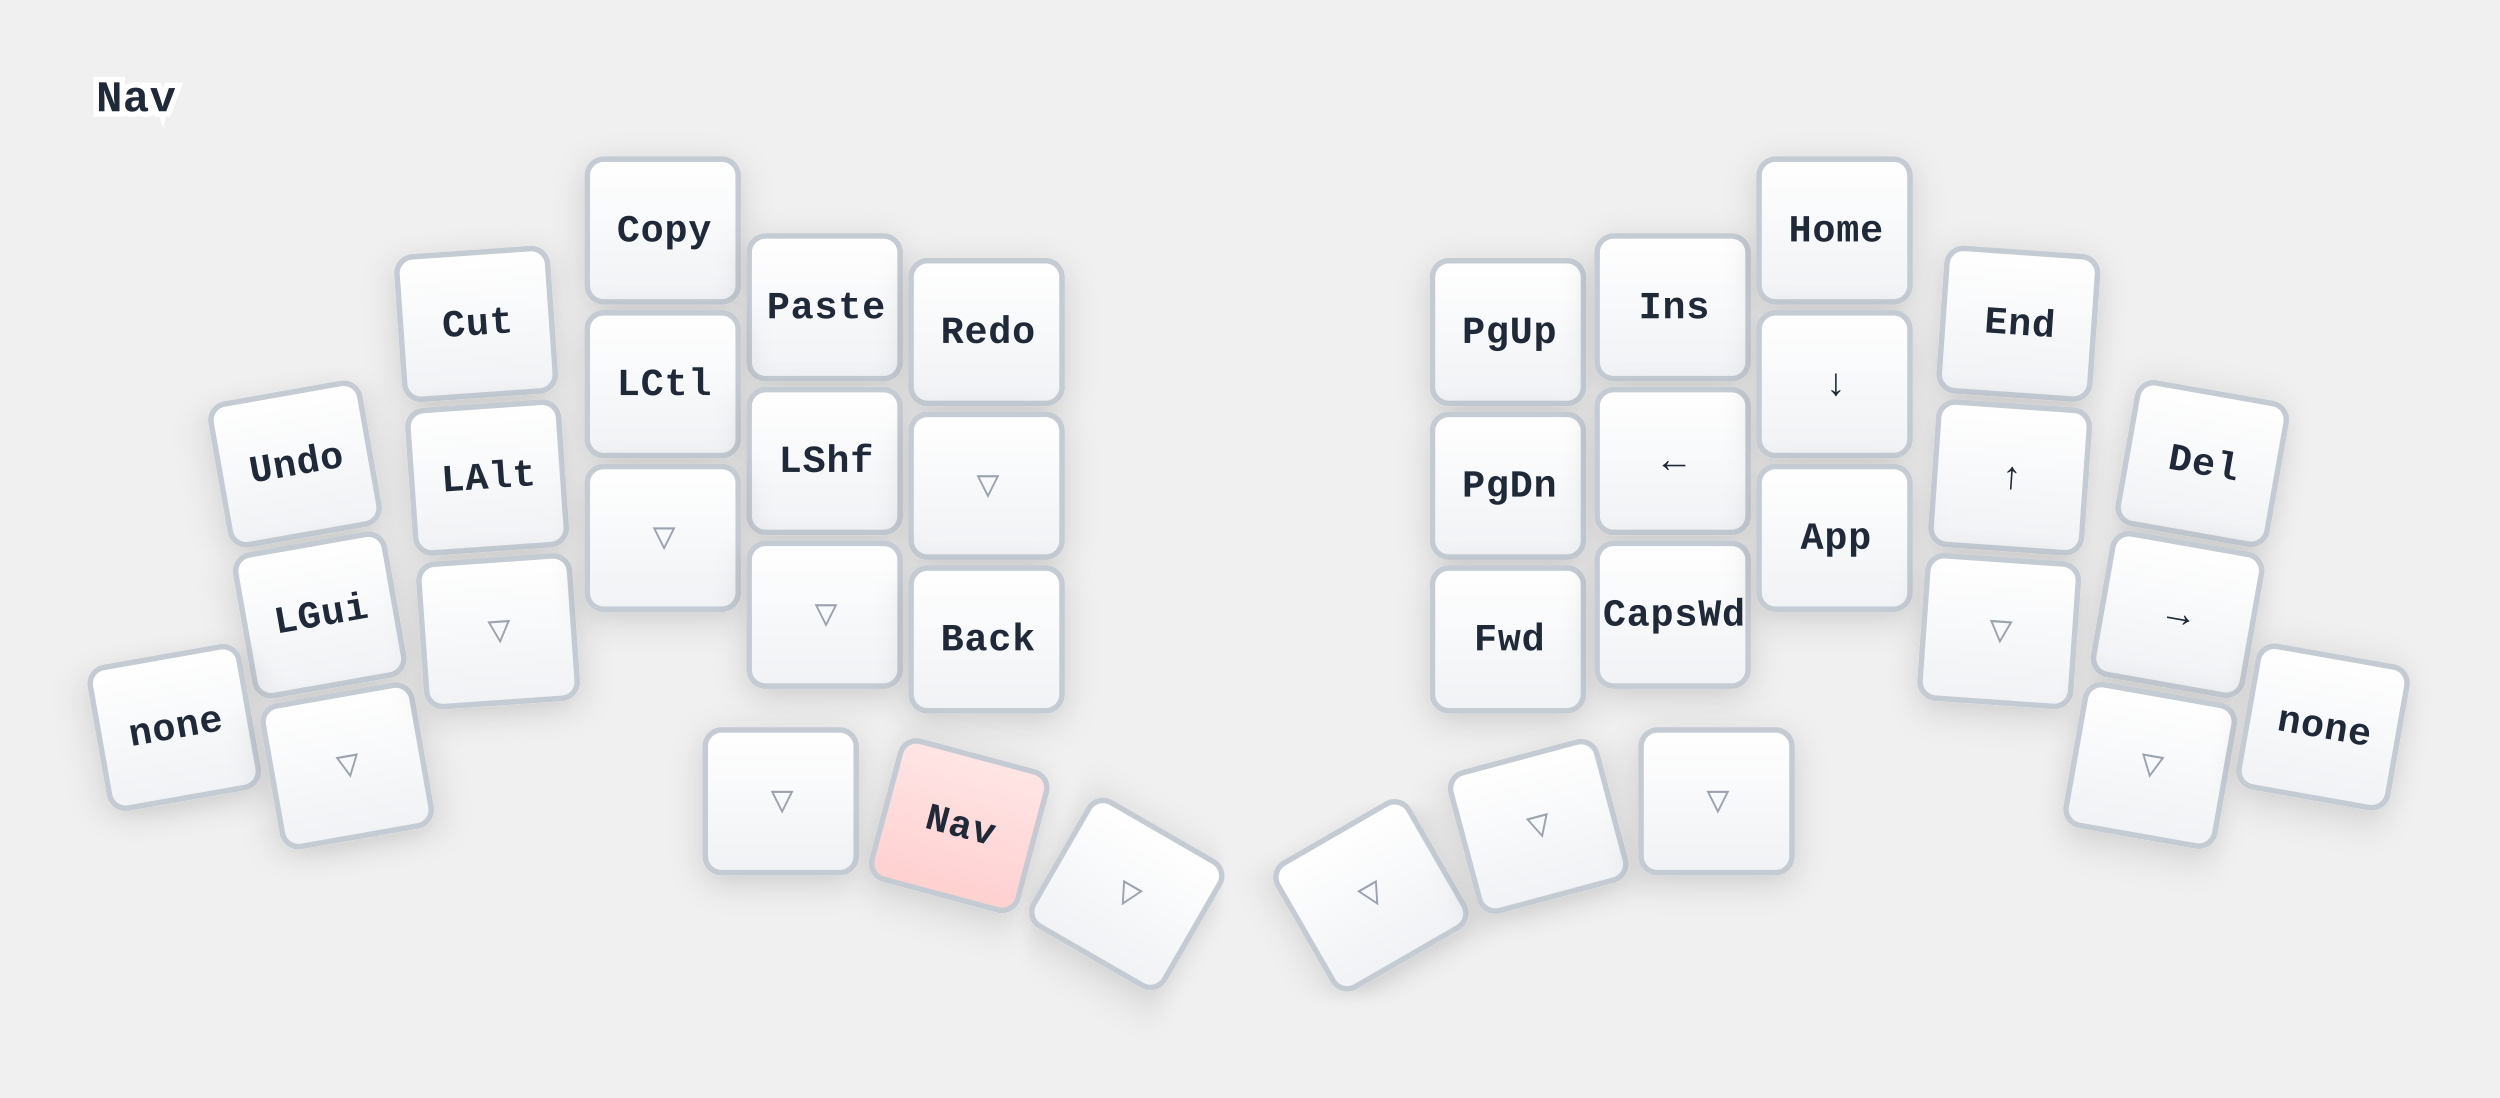
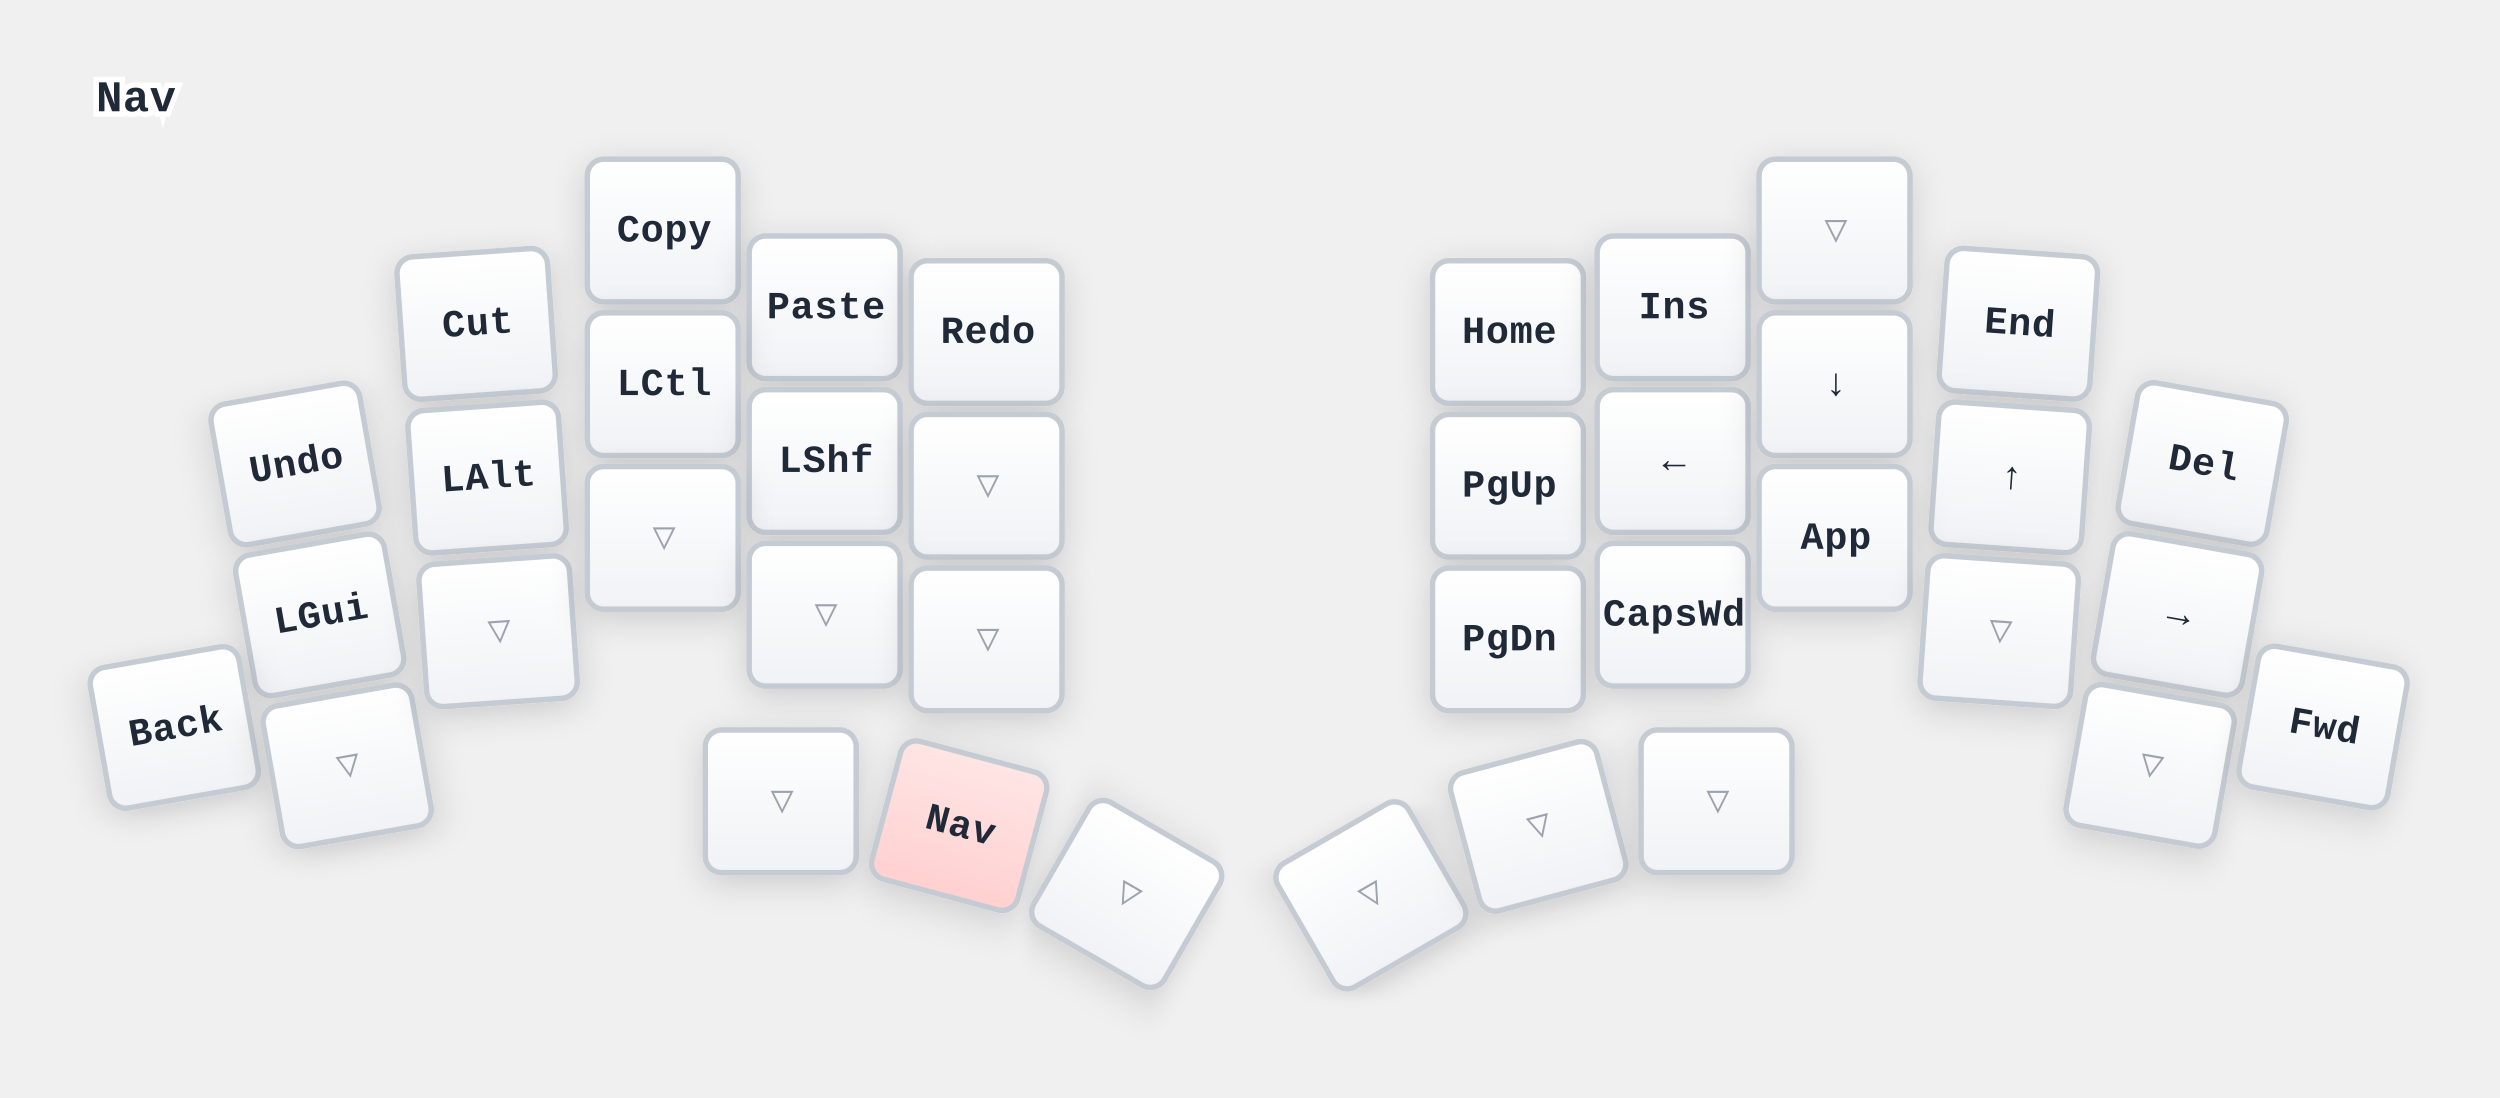
<svg xmlns="http://www.w3.org/2000/svg" width="911" height="400" viewBox="0 0 911 400" class="keymap">
  <defs>
    /* key gradients */
    <linearGradient id="keyGradient" x1="0%" y1="0%" x2="0%" y2="100%">
      <stop offset="0%" style="stop-color:#ffffff;stop-opacity:1" />
      <stop offset="100%" style="stop-color:#f0f2f5;stop-opacity:1" />
    </linearGradient>
    <linearGradient id="keyGradientCombo" x1="0%" y1="0%" x2="0%" y2="100%">
      <stop offset="0%" style="stop-color:#e3f2ff;stop-opacity:1" />
      <stop offset="100%" style="stop-color:#cfe7ff;stop-opacity:1" />
    </linearGradient>
    <linearGradient id="keyGradientHeld" x1="0%" y1="0%" x2="0%" y2="100%">
      <stop offset="0%" style="stop-color:#ffe5e5;stop-opacity:1" />
      <stop offset="100%" style="stop-color:#ffd0d0;stop-opacity:1" />
    </linearGradient>
    /* start glyphs */
    <svg id="mdi:skip-backward">
      <svg id="mdi-skip-backward" viewBox="0 0 24 24">
        <path d="M20,5V19L13,12M6,5V19H4V5M13,5V19L6,12" />
      </svg>
    </svg>
    <svg id="mdi:skip-forward">
      <svg id="mdi-skip-forward" viewBox="0 0 24 24">
        <path d="M4,5V19L11,12M18,5V19H20V5M11,5V19L18,12" />
      </svg>
    </svg>
    <svg id="mdi:volume-high">
      <svg id="mdi-volume-high" viewBox="0 0 24 24">
        <path d="M14,3.23V5.29C16.89,6.15 19,8.83 19,12C19,15.17 16.89,17.84 14,18.7V20.77C18,19.86 21,16.28 21,12C21,7.72 18,4.14 14,3.23M16.5,12C16.5,10.23 15.5,8.71 14,7.97V16C15.5,15.29 16.5,13.76 16.5,12M3,9V15H7L12,20V4L7,9H3Z" />
      </svg>
    </svg>
    <svg id="mdi:volume-medium">
      <svg id="mdi-volume-medium" viewBox="0 0 24 24">
        <path d="M5,9V15H9L14,20V4L9,9M18.5,12C18.5,10.23 17.5,8.71 16,7.97V16C17.5,15.29 18.5,13.76 18.5,12Z" />
      </svg>
    </svg>
    <svg id="mdi:volume-off">
      <svg id="mdi-volume-off" viewBox="0 0 24 24">
        <path d="M12,4L9.91,6.09L12,8.18M4.27,3L3,4.27L7.73,9H3V15H7L12,20V13.27L16.25,17.53C15.58,18.04 14.83,18.46 14,18.7V20.77C15.38,20.45 16.63,19.82 17.68,18.96L19.73,21L21,19.73L12,10.73M19,12C19,12.94 18.8,13.82 18.46,14.64L19.97,16.15C20.62,14.91 21,13.5 21,12C21,7.72 18,4.14 14,3.23V5.29C16.89,6.15 19,8.83 19,12M16.5,12C16.5,10.23 15.5,8.71 14,7.97V10.18L16.45,12.63C16.5,12.43 16.5,12.21 16.5,12Z" />
      </svg>
    </svg>
  </defs>/* end glyphs */
  <style>
    /* inherit to force styles through use tags */
    svg path {
      fill: inherit;
    }

    /* font and background color specifications */
    svg.keymap {
      font-family: 'Lilex Nerd Font', 'LilexNerdFont', SFMono-Regular, Consolas, Liberation Mono, Menlo, monospace;
      font-size: 12px;
      font-kerning: normal;
      text-rendering: optimizeLegibility;
      fill: #1f2937;
      font-variant-ligatures: none;
    }

    /* default key styling */
    rect.key {
      fill: url(#keyGradient);
      filter: drop-shadow(0 3px 6px rgba(0, 0, 0, 0.15));
    }

    rect.key {
      stroke: #c5cbd3;
      stroke-width: 2;
    }

    rect.combo {
      stroke: #8bb5e8;
      stroke-width: 2;
    }

    /* default key side styling, only used is draw_key_sides is set */
    rect.side {
      filter: brightness(90%);
    }

    /* color accent for combo boxes */
    rect.combo,
    rect.combo-separate {
      fill: url(#keyGradientCombo);
    }

    /* color accent for held keys */
    rect.held,
    rect.combo.held {
      fill: url(#keyGradientHeld);
    }

    /* color accent for ghost (optional) keys */
    rect.ghost,
    rect.combo.ghost {
      stroke-dasharray: 4, 4;
      stroke-width: 2;
    }

    text {
      text-anchor: middle;
      dominant-baseline: middle;
      letter-spacing: 0.01em;
    }

    /* main tap key text - larger and bold */
    text.tap {
      font-size: 14px;
      font-weight: 700;
      letter-spacing: 0.02em;
    }

    /* nerd font icons - ensure proper centering */
    text.tap.icon {
      font-size: 22px;
      dominant-baseline: central;
      text-anchor: middle;
      transform: translateY(0px);
      line-height: 1;
    }

    /* specific adjustments for different icon types */
    text.tap.icon.offset-full {
      transform: translate(-5px, 0px);
    }

    text.tap.icon.offset-half {
      transform: translate(-2.5px, 0px);
    }

    /* tap text with shifted - position left of center */
    text.tap.has-shifted {
      text-anchor: end;
      dominant-baseline: middle;
      transform: translateX(-4px);
      font-size: 18px;
      font-weight: 700;
    }

    /* styling for layer labels */
    text.label {
      font-weight: bold;
      text-anchor: start;
      stroke: white;
      stroke-width: 4;
      paint-order: stroke;
    }

    /* styling for optional footer */
    text.footer {
      text-anchor: end;
      dominant-baseline: auto;
      stroke: white;
      stroke-width: 4;
      paint-order: stroke;
    }

    /* styling for combo tap, and key non-tap label text */
    text.combo,
    text.hold,
    text.shifted,
    text.left,
    text.right {
      font-size: 11px;
      font-weight: 700;
      opacity: 0.95;
    }

    /* hold text positioned at bottom of key */
    text.hold {
      text-anchor: middle;
      dominant-baseline: auto;
      transform: translateY(18px);
    }

    /* shifted text positioned right of center */
    text.shifted {
      text-anchor: start;
      dominant-baseline: middle;
      transform: translateX(4px);
      font-size: 18px;
      font-weight: 700;
      opacity: 1;
    }

    text.left {
      text-anchor: start;
    }

    text.right {
      text-anchor: end;
    }

    /* layer activators */
    text.layer-activator {
      font-weight: 700;
      opacity: 0.9;
    }

    /* styling for hold/shifted label text in combo box */
    text.combo.hold,
    text.combo.shifted,
    text.combo.left,
    text.combo.right {
      font-size: 7.5px;
    }

    /* size variants for hold/shifted labels */
    text.small {
      font-size: 9px;
    }

    text.smaller {
      font-size: 6.5px;
      letter-spacing: -0.01em;
    }

    text.tiny {
      font-size: 6px;
      letter-spacing: -0.02em;
    }

    /* lighter symbol for transparent keys */
    text.trans {
      fill: #9ca3af;
    }

    /* styling for combo dendrons */
    path.combo {
      stroke-width: 1;
      stroke: #9ca3af;
      fill: none;
    }

    /* Start Tabler Icons Cleanup */
    /* cannot use height/width with glyphs */
    .icon-tabler&gt;path {
      fill: inherit;
      stroke: inherit;
      stroke-width: 2;
    }

    /* hide tabler's default box */
    .icon-tabler&gt;path[stroke="none"][fill="none"] {
      visibility: hidden;
    }

    /* End Tabler Icons Cleanup */

    svg.keymap {
      fill: #1f2937;
    }

    rect.key {
      fill: url(#keyGradient);
      filter: drop-shadow(0 3px 6px rgba(0, 0, 0, 0.15));
      stroke: #c5cbd3;
      stroke-width: 2;
    }

    rect.combo {
      stroke: #8bb5e8;
      stroke-width: 2;
    }

    rect.combo,
    rect.combo-separate {
      fill: url(#keyGradientCombo);
    }

    rect.held,
    rect.combo.held {
      fill: url(#keyGradientHeld);
    }

    text.label,
    text.footer {
      stroke: white;
    }

    text.trans {
      fill: #9ca3af;
    }

    path.combo {
      stroke: #9ca3af;
    }
  </style>
  <g transform="translate(30, 0)">
    <g transform="translate(0, 56)">
      <text x="5" y="-20" class="label" font-size="16">Nav</text>
      <g transform="translate(78, 113) rotate(-10.0)" class="key keypos-0">
        <rect rx="6" ry="6" x="-28" y="-26" width="55" height="52" class="key" />
        <text x="0" y="0" class="key tap">Undo</text>
      </g>
      <g transform="translate(144, 62) rotate(-4.0)" class="key keypos-1">
        <rect rx="6" ry="6" x="-28" y="-26" width="55" height="52" class="key" />
        <text x="0" y="0" class="key tap">Cut</text>
      </g>
      <g transform="translate(212, 28)" class="key keypos-2">
        <rect rx="6" ry="6" x="-28" y="-26" width="55" height="52" class="key" />
        <text x="0" y="0" class="key tap">Copy</text>
      </g>
      <g transform="translate(271, 56)" class="key keypos-3">
        <rect rx="6" ry="6" x="-28" y="-26" width="55" height="52" class="key" />
        <text x="0" y="0" class="key tap">Paste</text>
      </g>
      <g transform="translate(330, 65)" class="key keypos-4">
        <rect rx="6" ry="6" x="-28" y="-26" width="55" height="52" class="key" />
        <text x="0" y="0" class="key tap">Redo</text>
      </g>
      <g transform="translate(520, 65)" class="key keypos-5">
        <rect rx="6" ry="6" x="-28" y="-26" width="55" height="52" class="key" />
+         <text x="0" y="0" class="key tap">Home</text>
+       </g>
+       <g transform="translate(580, 56)" class="key keypos-6">
+         <rect rx="6" ry="6" x="-28" y="-26" width="55" height="52" class="key" />
+         <text x="0" y="0" class="key tap">Ins</text>
+       </g>
+       <g transform="translate(639, 28)" class="key keypos-7">
+         <rect rx="6" ry="6" x="-28" y="-26" width="55" height="52" class="key" />
+         <text x="0" y="0" class="key tap trans">▽</text>
+       </g>
+       <g transform="translate(706, 62) rotate(4.0)" class="key keypos-8">
+         <rect rx="6" ry="6" x="-28" y="-26" width="55" height="52" class="key" />
+         <text x="0" y="0" class="key tap">End</text>
+       </g>
+       <g transform="translate(773, 113) rotate(10.0)" class="key keypos-9">
+         <rect rx="6" ry="6" x="-28" y="-26" width="55" height="52" class="key" />
+         <text x="0" y="0" class="key tap">Del</text>
+       </g>
+       <g transform="translate(87, 168) rotate(-10.0)" class="key keypos-10">
+         <rect rx="6" ry="6" x="-28" y="-26" width="55" height="52" class="key" />
+         <text x="0" y="0" class="key tap">LGui</text>
+       </g>
+       <g transform="translate(148, 118) rotate(-4.0)" class="key keypos-11">
+         <rect rx="6" ry="6" x="-28" y="-26" width="55" height="52" class="key" />
+         <text x="0" y="0" class="key tap">LAlt</text>
+       </g>
+       <g transform="translate(212, 84)" class="key keypos-12">
+         <rect rx="6" ry="6" x="-28" y="-26" width="55" height="52" class="key" />
+         <text x="0" y="0" class="key tap">LCtl</text>
+       </g>
+       <g transform="translate(271, 112)" class="key keypos-13">
+         <rect rx="6" ry="6" x="-28" y="-26" width="55" height="52" class="key" />
+         <text x="0" y="0" class="key tap">LShf</text>
+       </g>
+       <g transform="translate(330, 121)" class="key keypos-14">
+         <rect rx="6" ry="6" x="-28" y="-26" width="55" height="52" class="key" />
+         <text x="0" y="0" class="key tap trans">▽</text>
+       </g>
+       <g transform="translate(520, 121)" class="key keypos-15">
+         <rect rx="6" ry="6" x="-28" y="-26" width="55" height="52" class="key" />
        <text x="0" y="0" class="key tap">PgUp</text>
      </g>
-       <g transform="translate(580, 56)" class="key keypos-6">
-         <rect rx="6" ry="6" x="-28" y="-26" width="55" height="52" class="key" />
-         <text x="0" y="0" class="key tap">Ins</text>
-       </g>
-       <g transform="translate(639, 28)" class="key keypos-7">
-         <rect rx="6" ry="6" x="-28" y="-26" width="55" height="52" class="key" />
-         <text x="0" y="0" class="key tap">Home</text>
-       </g>
-       <g transform="translate(706, 62) rotate(4.0)" class="key keypos-8">
-         <rect rx="6" ry="6" x="-28" y="-26" width="55" height="52" class="key" />
-         <text x="0" y="0" class="key tap">End</text>
-       </g>
-       <g transform="translate(773, 113) rotate(10.0)" class="key keypos-9">
-         <rect rx="6" ry="6" x="-28" y="-26" width="55" height="52" class="key" />
-         <text x="0" y="0" class="key tap">Del</text>
-       </g>
-       <g transform="translate(87, 168) rotate(-10.0)" class="key keypos-10">
-         <rect rx="6" ry="6" x="-28" y="-26" width="55" height="52" class="key" />
-         <text x="0" y="0" class="key tap">LGui</text>
-       </g>
-       <g transform="translate(148, 118) rotate(-4.0)" class="key keypos-11">
-         <rect rx="6" ry="6" x="-28" y="-26" width="55" height="52" class="key" />
-         <text x="0" y="0" class="key tap">LAlt</text>
-       </g>
-       <g transform="translate(212, 84)" class="key keypos-12">
-         <rect rx="6" ry="6" x="-28" y="-26" width="55" height="52" class="key" />
-         <text x="0" y="0" class="key tap">LCtl</text>
-       </g>
-       <g transform="translate(271, 112)" class="key keypos-13">
-         <rect rx="6" ry="6" x="-28" y="-26" width="55" height="52" class="key" />
-         <text x="0" y="0" class="key tap">LShf</text>
-       </g>
-       <g transform="translate(330, 121)" class="key keypos-14">
-         <rect rx="6" ry="6" x="-28" y="-26" width="55" height="52" class="key" />
-         <text x="0" y="0" class="key tap trans">▽</text>
-       </g>
-       <g transform="translate(520, 121)" class="key keypos-15">
+       <g transform="translate(580, 112)" class="key keypos-16">
+         <rect rx="6" ry="6" x="-28" y="-26" width="55" height="52" class="key" />
+         <text x="0" y="0" class="key tap">←</text>
+       </g>
+       <g transform="translate(639, 84)" class="key keypos-17">
+         <rect rx="6" ry="6" x="-28" y="-26" width="55" height="52" class="key" />
+         <text x="0" y="0" class="key tap">↓</text>
+       </g>
+       <g transform="translate(703, 118) rotate(4.0)" class="key keypos-18">
+         <rect rx="6" ry="6" x="-28" y="-26" width="55" height="52" class="key" />
+         <text x="0" y="0" class="key tap">↑</text>
+       </g>
+       <g transform="translate(764, 168) rotate(10.0)" class="key keypos-19">
+         <rect rx="6" ry="6" x="-28" y="-26" width="55" height="52" class="key" />
+         <text x="0" y="0" class="key tap">→</text>
+       </g>
+       <g transform="translate(34, 209) rotate(-10.0)" class="key keypos-20">
+         <rect rx="6" ry="6" x="-28" y="-26" width="55" height="52" class="key" />
+         <text x="0" y="0" class="key tap">Back</text>
+       </g>
+       <g transform="translate(97, 223) rotate(-10.0)" class="key keypos-21">
+         <rect rx="6" ry="6" x="-28" y="-26" width="55" height="52" class="key" />
+         <text x="0" y="0" class="key tap trans">▽</text>
+       </g>
+       <g transform="translate(152, 174) rotate(-4.0)" class="key keypos-22">
+         <rect rx="6" ry="6" x="-28" y="-26" width="55" height="52" class="key" />
+         <text x="0" y="0" class="key tap trans">▽</text>
+       </g>
+       <g transform="translate(212, 140)" class="key keypos-23">
+         <rect rx="6" ry="6" x="-28" y="-26" width="55" height="52" class="key" />
+         <text x="0" y="0" class="key tap trans">▽</text>
+       </g>
+       <g transform="translate(271, 168)" class="key keypos-24">
+         <rect rx="6" ry="6" x="-28" y="-26" width="55" height="52" class="key" />
+         <text x="0" y="0" class="key tap trans">▽</text>
+       </g>
+       <g transform="translate(330, 177)" class="key keypos-25">
+         <rect rx="6" ry="6" x="-28" y="-26" width="55" height="52" class="key" />
+         <text x="0" y="0" class="key tap trans">▽</text>
+       </g>
+       <g transform="translate(520, 177)" class="key keypos-26">
        <rect rx="6" ry="6" x="-28" y="-26" width="55" height="52" class="key" />
        <text x="0" y="0" class="key tap">PgDn</text>
      </g>
-       <g transform="translate(580, 112)" class="key keypos-16">
-         <rect rx="6" ry="6" x="-28" y="-26" width="55" height="52" class="key" />
-         <text x="0" y="0" class="key tap">←</text>
-       </g>
-       <g transform="translate(639, 84)" class="key keypos-17">
-         <rect rx="6" ry="6" x="-28" y="-26" width="55" height="52" class="key" />
-         <text x="0" y="0" class="key tap">↓</text>
-       </g>
-       <g transform="translate(703, 118) rotate(4.0)" class="key keypos-18">
-         <rect rx="6" ry="6" x="-28" y="-26" width="55" height="52" class="key" />
-         <text x="0" y="0" class="key tap">↑</text>
-       </g>
-       <g transform="translate(764, 168) rotate(10.0)" class="key keypos-19">
-         <rect rx="6" ry="6" x="-28" y="-26" width="55" height="52" class="key" />
-         <text x="0" y="0" class="key tap">→</text>
-       </g>
-       <g transform="translate(34, 209) rotate(-10.0)" class="key keypos-20">
-         <rect rx="6" ry="6" x="-28" y="-26" width="55" height="52" class="key" />
-         <text x="0" y="0" class="key tap">none</text>
-       </g>
-       <g transform="translate(97, 223) rotate(-10.0)" class="key keypos-21">
-         <rect rx="6" ry="6" x="-28" y="-26" width="55" height="52" class="key" />
-         <text x="0" y="0" class="key tap trans">▽</text>
-       </g>
-       <g transform="translate(152, 174) rotate(-4.0)" class="key keypos-22">
-         <rect rx="6" ry="6" x="-28" y="-26" width="55" height="52" class="key" />
-         <text x="0" y="0" class="key tap trans">▽</text>
-       </g>
-       <g transform="translate(212, 140)" class="key keypos-23">
-         <rect rx="6" ry="6" x="-28" y="-26" width="55" height="52" class="key" />
-         <text x="0" y="0" class="key tap trans">▽</text>
-       </g>
-       <g transform="translate(271, 168)" class="key keypos-24">
-         <rect rx="6" ry="6" x="-28" y="-26" width="55" height="52" class="key" />
-         <text x="0" y="0" class="key tap trans">▽</text>
-       </g>
-       <g transform="translate(330, 177)" class="key keypos-25">
-         <rect rx="6" ry="6" x="-28" y="-26" width="55" height="52" class="key" />
-         <text x="0" y="0" class="key tap">Back</text>
-       </g>
-       <g transform="translate(520, 177)" class="key keypos-26">
+       <g transform="translate(580, 168)" class="key keypos-27">
+         <rect rx="6" ry="6" x="-28" y="-26" width="55" height="52" class="key" />
+         <text x="0" y="0" class="key tap">CapsWd</text>
+       </g>
+       <g transform="translate(639, 140)" class="key keypos-28">
+         <rect rx="6" ry="6" x="-28" y="-26" width="55" height="52" class="key" />
+         <text x="0" y="0" class="key tap">App</text>
+       </g>
+       <g transform="translate(699, 174) rotate(4.0)" class="key keypos-29">
+         <rect rx="6" ry="6" x="-28" y="-26" width="55" height="52" class="key" />
+         <text x="0" y="0" class="key tap trans">▽</text>
+       </g>
+       <g transform="translate(754, 223) rotate(10.0)" class="key keypos-30">
+         <rect rx="6" ry="6" x="-28" y="-26" width="55" height="52" class="key" />
+         <text x="0" y="0" class="key tap trans">▽</text>
+       </g>
+       <g transform="translate(817, 209) rotate(10.0)" class="key keypos-31">
        <rect rx="6" ry="6" x="-28" y="-26" width="55" height="52" class="key" />
        <text x="0" y="0" class="key tap">Fwd</text>
-       </g>
-       <g transform="translate(580, 168)" class="key keypos-27">
-         <rect rx="6" ry="6" x="-28" y="-26" width="55" height="52" class="key" />
-         <text x="0" y="0" class="key tap">CapsWd</text>
-       </g>
-       <g transform="translate(639, 140)" class="key keypos-28">
-         <rect rx="6" ry="6" x="-28" y="-26" width="55" height="52" class="key" />
-         <text x="0" y="0" class="key tap">App</text>
-       </g>
-       <g transform="translate(699, 174) rotate(4.0)" class="key keypos-29">
-         <rect rx="6" ry="6" x="-28" y="-26" width="55" height="52" class="key" />
-         <text x="0" y="0" class="key tap trans">▽</text>
-       </g>
-       <g transform="translate(754, 223) rotate(10.0)" class="key keypos-30">
-         <rect rx="6" ry="6" x="-28" y="-26" width="55" height="52" class="key" />
-         <text x="0" y="0" class="key tap trans">▽</text>
-       </g>
-       <g transform="translate(817, 209) rotate(10.0)" class="key keypos-31">
-         <rect rx="6" ry="6" x="-28" y="-26" width="55" height="52" class="key" />
-         <text x="0" y="0" class="key tap">none</text>
      </g>
      <g transform="translate(255, 236)" class="key keypos-32">
        <rect rx="6" ry="6" x="-28" y="-26" width="55" height="52" class="key" />
        <text x="0" y="0" class="key tap trans">▽</text>
      </g>
      <g transform="translate(320, 245) rotate(15.0)" class="key keypos-33">
        <rect rx="6" ry="6" x="-28" y="-26" width="55" height="52" class="key held" />
        <text x="0" y="0" class="key tap">Nav</text>
      </g>
      <g transform="translate(381, 270) rotate(30.0)" class="key keypos-34">
        <rect rx="6" ry="6" x="-28" y="-26" width="55" height="52" class="key" />
        <text x="0" y="0" class="key tap trans">▽</text>
      </g>
      <g transform="translate(470, 270) rotate(-30.0)" class="key keypos-35">
        <rect rx="6" ry="6" x="-28" y="-26" width="55" height="52" class="key" />
        <text x="0" y="0" class="key tap trans">▽</text>
      </g>
      <g transform="translate(531, 245) rotate(-15.0)" class="key keypos-36">
        <rect rx="6" ry="6" x="-28" y="-26" width="55" height="52" class="key" />
        <text x="0" y="0" class="key tap trans">▽</text>
      </g>
      <g transform="translate(596, 236)" class="key keypos-37">
        <rect rx="6" ry="6" x="-28" y="-26" width="55" height="52" class="key" />
        <text x="0" y="0" class="key tap trans">▽</text>
      </g>
    </g>
  </g>
</svg>
